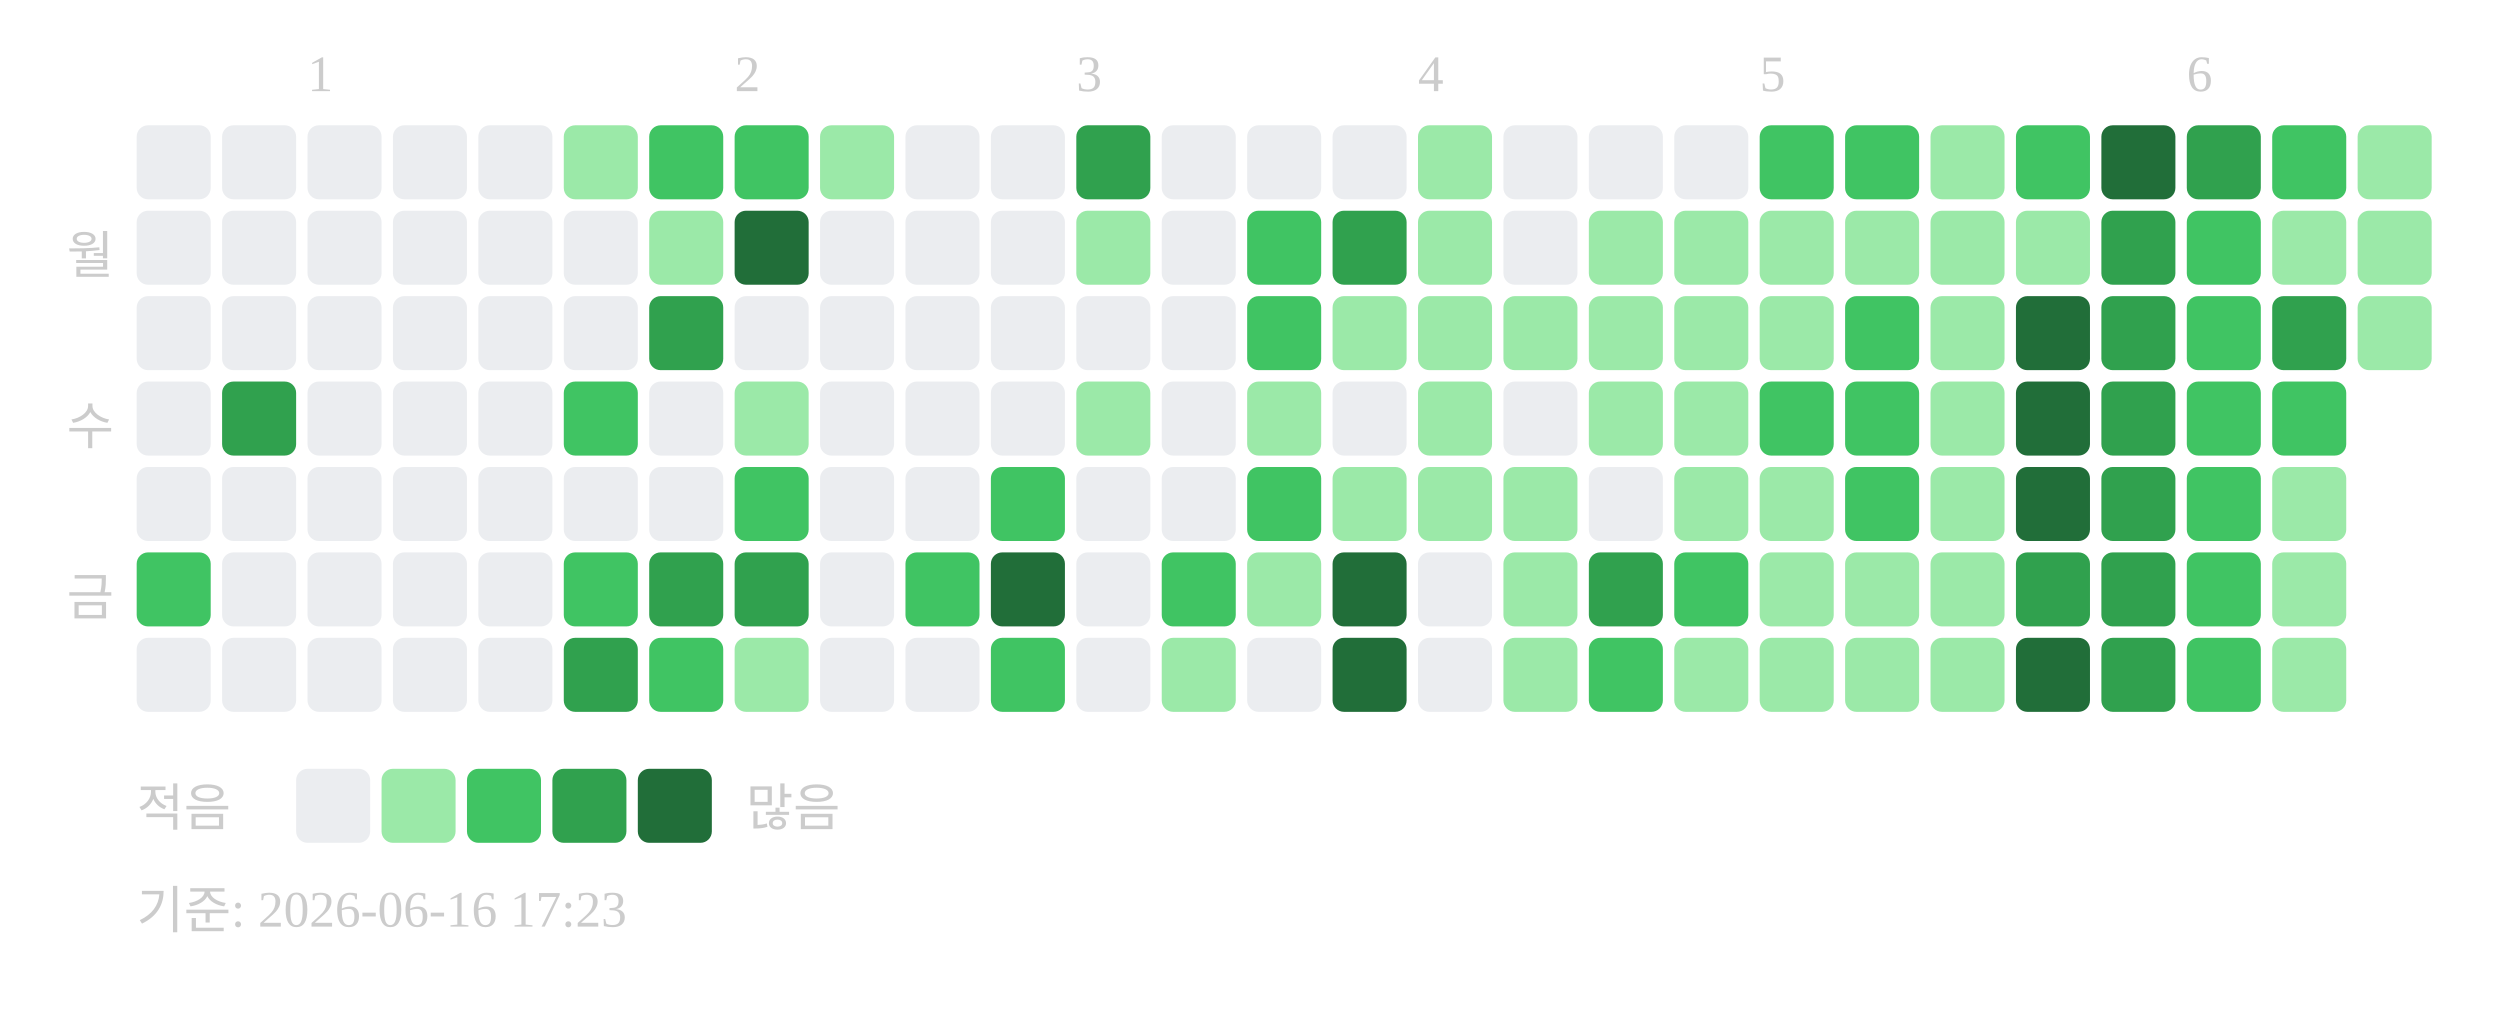
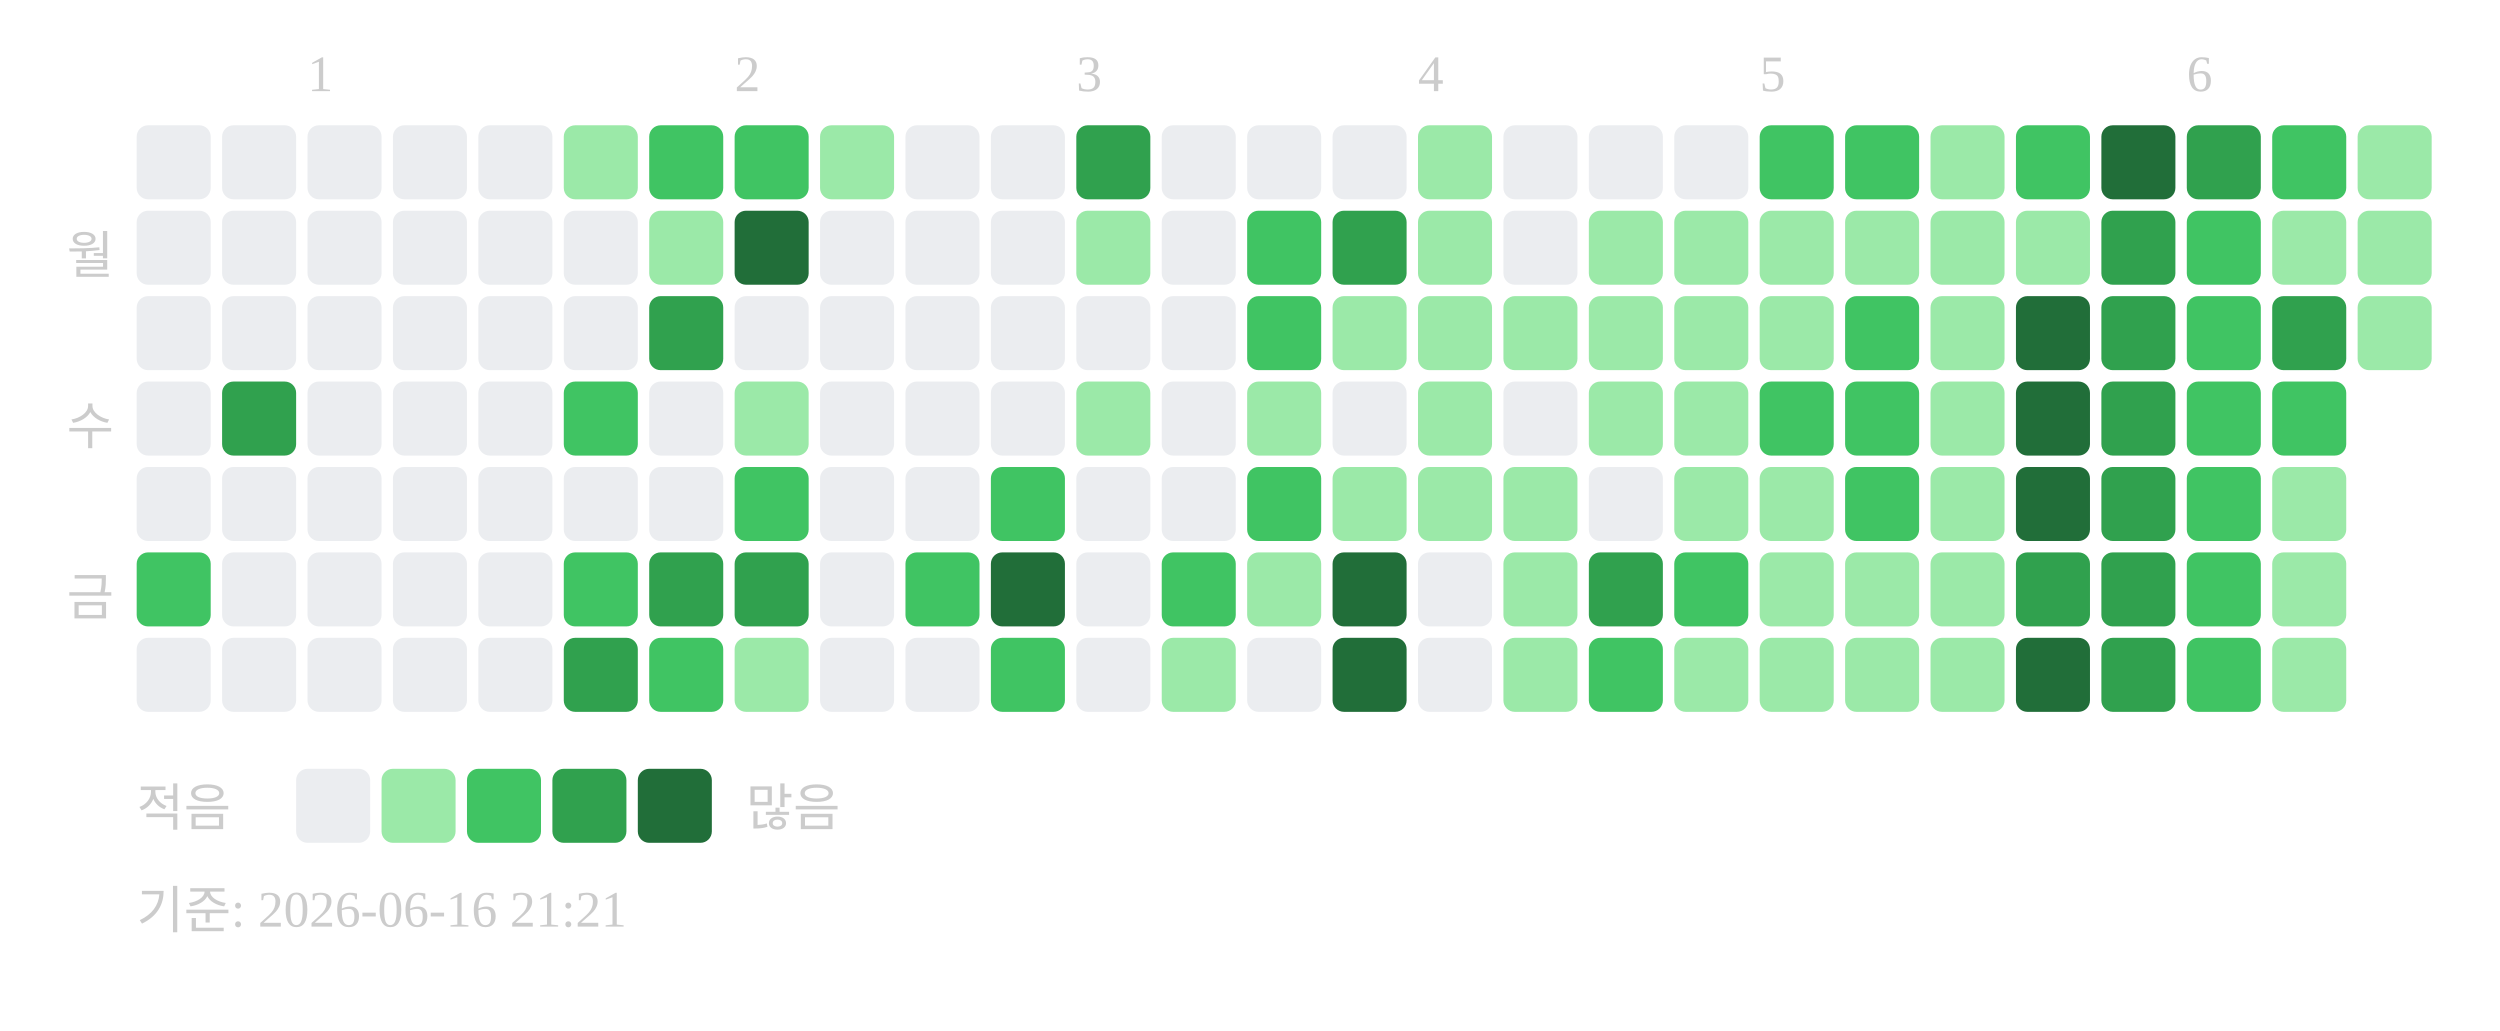
<svg xmlns="http://www.w3.org/2000/svg" width="439" height="181">
  <text x="54" y="16" font-size="9" fill="#cccccc">1</text>
  <text x="129" y="16" font-size="9" fill="#cccccc">2</text>
  <text x="189" y="16" font-size="9" fill="#cccccc">3</text>
  <text x="249" y="16" font-size="9" fill="#cccccc">4</text>
  <text x="309" y="16" font-size="9" fill="#cccccc">5</text>
  <text x="384" y="16" font-size="9" fill="#cccccc">6</text>
  <text x="20" y="48" text-anchor="end" font-size="9" fill="#cccccc">월</text>
  <text x="20" y="78" text-anchor="end" font-size="9" fill="#cccccc">수</text>
  <text x="20" y="108" text-anchor="end" font-size="9" fill="#cccccc">금</text>
  <rect x="24" y="22" width="13" height="13" rx="2" fill="#ebedf0" />
  <rect x="24" y="37" width="13" height="13" rx="2" fill="#ebedf0" />
  <rect x="24" y="52" width="13" height="13" rx="2" fill="#ebedf0" />
  <rect x="24" y="67" width="13" height="13" rx="2" fill="#ebedf0" />
  <rect x="24" y="82" width="13" height="13" rx="2" fill="#ebedf0" />
  <rect x="24" y="97" width="13" height="13" rx="2" fill="#40c463" />
  <rect x="24" y="112" width="13" height="13" rx="2" fill="#ebedf0" />
  <rect x="39" y="22" width="13" height="13" rx="2" fill="#ebedf0" />
  <rect x="39" y="37" width="13" height="13" rx="2" fill="#ebedf0" />
  <rect x="39" y="52" width="13" height="13" rx="2" fill="#ebedf0" />
  <rect x="39" y="67" width="13" height="13" rx="2" fill="#30a14e" />
  <rect x="39" y="82" width="13" height="13" rx="2" fill="#ebedf0" />
  <rect x="39" y="97" width="13" height="13" rx="2" fill="#ebedf0" />
  <rect x="39" y="112" width="13" height="13" rx="2" fill="#ebedf0" />
  <rect x="54" y="22" width="13" height="13" rx="2" fill="#ebedf0" />
  <rect x="54" y="37" width="13" height="13" rx="2" fill="#ebedf0" />
  <rect x="54" y="52" width="13" height="13" rx="2" fill="#ebedf0" />
  <rect x="54" y="67" width="13" height="13" rx="2" fill="#ebedf0" />
  <rect x="54" y="82" width="13" height="13" rx="2" fill="#ebedf0" />
  <rect x="54" y="97" width="13" height="13" rx="2" fill="#ebedf0" />
  <rect x="54" y="112" width="13" height="13" rx="2" fill="#ebedf0" />
  <rect x="69" y="22" width="13" height="13" rx="2" fill="#ebedf0" />
  <rect x="69" y="37" width="13" height="13" rx="2" fill="#ebedf0" />
  <rect x="69" y="52" width="13" height="13" rx="2" fill="#ebedf0" />
  <rect x="69" y="67" width="13" height="13" rx="2" fill="#ebedf0" />
  <rect x="69" y="82" width="13" height="13" rx="2" fill="#ebedf0" />
  <rect x="69" y="97" width="13" height="13" rx="2" fill="#ebedf0" />
  <rect x="69" y="112" width="13" height="13" rx="2" fill="#ebedf0" />
  <rect x="84" y="22" width="13" height="13" rx="2" fill="#ebedf0" />
  <rect x="84" y="37" width="13" height="13" rx="2" fill="#ebedf0" />
  <rect x="84" y="52" width="13" height="13" rx="2" fill="#ebedf0" />
  <rect x="84" y="67" width="13" height="13" rx="2" fill="#ebedf0" />
  <rect x="84" y="82" width="13" height="13" rx="2" fill="#ebedf0" />
  <rect x="84" y="97" width="13" height="13" rx="2" fill="#ebedf0" />
  <rect x="84" y="112" width="13" height="13" rx="2" fill="#ebedf0" />
  <rect x="99" y="22" width="13" height="13" rx="2" fill="#9be9a8" />
  <rect x="99" y="37" width="13" height="13" rx="2" fill="#ebedf0" />
  <rect x="99" y="52" width="13" height="13" rx="2" fill="#ebedf0" />
  <rect x="99" y="67" width="13" height="13" rx="2" fill="#40c463" />
  <rect x="99" y="82" width="13" height="13" rx="2" fill="#ebedf0" />
  <rect x="99" y="97" width="13" height="13" rx="2" fill="#40c463" />
  <rect x="99" y="112" width="13" height="13" rx="2" fill="#30a14e" />
  <rect x="114" y="22" width="13" height="13" rx="2" fill="#40c463" />
  <rect x="114" y="37" width="13" height="13" rx="2" fill="#9be9a8" />
  <rect x="114" y="52" width="13" height="13" rx="2" fill="#30a14e" />
  <rect x="114" y="67" width="13" height="13" rx="2" fill="#ebedf0" />
  <rect x="114" y="82" width="13" height="13" rx="2" fill="#ebedf0" />
  <rect x="114" y="97" width="13" height="13" rx="2" fill="#30a14e" />
  <rect x="114" y="112" width="13" height="13" rx="2" fill="#40c463" />
  <rect x="129" y="22" width="13" height="13" rx="2" fill="#40c463" />
  <rect x="129" y="37" width="13" height="13" rx="2" fill="#216e39" />
  <rect x="129" y="52" width="13" height="13" rx="2" fill="#ebedf0" />
  <rect x="129" y="67" width="13" height="13" rx="2" fill="#9be9a8" />
  <rect x="129" y="82" width="13" height="13" rx="2" fill="#40c463" />
  <rect x="129" y="97" width="13" height="13" rx="2" fill="#30a14e" />
  <rect x="129" y="112" width="13" height="13" rx="2" fill="#9be9a8" />
  <rect x="144" y="22" width="13" height="13" rx="2" fill="#9be9a8" />
  <rect x="144" y="37" width="13" height="13" rx="2" fill="#ebedf0" />
  <rect x="144" y="52" width="13" height="13" rx="2" fill="#ebedf0" />
  <rect x="144" y="67" width="13" height="13" rx="2" fill="#ebedf0" />
  <rect x="144" y="82" width="13" height="13" rx="2" fill="#ebedf0" />
  <rect x="144" y="97" width="13" height="13" rx="2" fill="#ebedf0" />
  <rect x="144" y="112" width="13" height="13" rx="2" fill="#ebedf0" />
  <rect x="159" y="22" width="13" height="13" rx="2" fill="#ebedf0" />
  <rect x="159" y="37" width="13" height="13" rx="2" fill="#ebedf0" />
  <rect x="159" y="52" width="13" height="13" rx="2" fill="#ebedf0" />
  <rect x="159" y="67" width="13" height="13" rx="2" fill="#ebedf0" />
  <rect x="159" y="82" width="13" height="13" rx="2" fill="#ebedf0" />
  <rect x="159" y="97" width="13" height="13" rx="2" fill="#40c463" />
  <rect x="159" y="112" width="13" height="13" rx="2" fill="#ebedf0" />
  <rect x="174" y="22" width="13" height="13" rx="2" fill="#ebedf0" />
  <rect x="174" y="37" width="13" height="13" rx="2" fill="#ebedf0" />
  <rect x="174" y="52" width="13" height="13" rx="2" fill="#ebedf0" />
  <rect x="174" y="67" width="13" height="13" rx="2" fill="#ebedf0" />
  <rect x="174" y="82" width="13" height="13" rx="2" fill="#40c463" />
  <rect x="174" y="97" width="13" height="13" rx="2" fill="#216e39" />
  <rect x="174" y="112" width="13" height="13" rx="2" fill="#40c463" />
  <rect x="189" y="22" width="13" height="13" rx="2" fill="#30a14e" />
  <rect x="189" y="37" width="13" height="13" rx="2" fill="#9be9a8" />
  <rect x="189" y="52" width="13" height="13" rx="2" fill="#ebedf0" />
  <rect x="189" y="67" width="13" height="13" rx="2" fill="#9be9a8" />
  <rect x="189" y="82" width="13" height="13" rx="2" fill="#ebedf0" />
  <rect x="189" y="97" width="13" height="13" rx="2" fill="#ebedf0" />
  <rect x="189" y="112" width="13" height="13" rx="2" fill="#ebedf0" />
  <rect x="204" y="22" width="13" height="13" rx="2" fill="#ebedf0" />
  <rect x="204" y="37" width="13" height="13" rx="2" fill="#ebedf0" />
  <rect x="204" y="52" width="13" height="13" rx="2" fill="#ebedf0" />
  <rect x="204" y="67" width="13" height="13" rx="2" fill="#ebedf0" />
  <rect x="204" y="82" width="13" height="13" rx="2" fill="#ebedf0" />
  <rect x="204" y="97" width="13" height="13" rx="2" fill="#40c463" />
  <rect x="204" y="112" width="13" height="13" rx="2" fill="#9be9a8" />
  <rect x="219" y="22" width="13" height="13" rx="2" fill="#ebedf0" />
  <rect x="219" y="37" width="13" height="13" rx="2" fill="#40c463" />
  <rect x="219" y="52" width="13" height="13" rx="2" fill="#40c463" />
  <rect x="219" y="67" width="13" height="13" rx="2" fill="#9be9a8" />
  <rect x="219" y="82" width="13" height="13" rx="2" fill="#40c463" />
  <rect x="219" y="97" width="13" height="13" rx="2" fill="#9be9a8" />
  <rect x="219" y="112" width="13" height="13" rx="2" fill="#ebedf0" />
  <rect x="234" y="22" width="13" height="13" rx="2" fill="#ebedf0" />
  <rect x="234" y="37" width="13" height="13" rx="2" fill="#30a14e" />
  <rect x="234" y="52" width="13" height="13" rx="2" fill="#9be9a8" />
  <rect x="234" y="67" width="13" height="13" rx="2" fill="#ebedf0" />
  <rect x="234" y="82" width="13" height="13" rx="2" fill="#9be9a8" />
  <rect x="234" y="97" width="13" height="13" rx="2" fill="#216e39" />
  <rect x="234" y="112" width="13" height="13" rx="2" fill="#216e39" />
  <rect x="249" y="22" width="13" height="13" rx="2" fill="#9be9a8" />
  <rect x="249" y="37" width="13" height="13" rx="2" fill="#9be9a8" />
  <rect x="249" y="52" width="13" height="13" rx="2" fill="#9be9a8" />
  <rect x="249" y="67" width="13" height="13" rx="2" fill="#9be9a8" />
  <rect x="249" y="82" width="13" height="13" rx="2" fill="#9be9a8" />
  <rect x="249" y="97" width="13" height="13" rx="2" fill="#ebedf0" />
  <rect x="249" y="112" width="13" height="13" rx="2" fill="#ebedf0" />
  <rect x="264" y="22" width="13" height="13" rx="2" fill="#ebedf0" />
  <rect x="264" y="37" width="13" height="13" rx="2" fill="#ebedf0" />
  <rect x="264" y="52" width="13" height="13" rx="2" fill="#9be9a8" />
  <rect x="264" y="67" width="13" height="13" rx="2" fill="#ebedf0" />
  <rect x="264" y="82" width="13" height="13" rx="2" fill="#9be9a8" />
  <rect x="264" y="97" width="13" height="13" rx="2" fill="#9be9a8" />
  <rect x="264" y="112" width="13" height="13" rx="2" fill="#9be9a8" />
  <rect x="279" y="22" width="13" height="13" rx="2" fill="#ebedf0" />
  <rect x="279" y="37" width="13" height="13" rx="2" fill="#9be9a8" />
  <rect x="279" y="52" width="13" height="13" rx="2" fill="#9be9a8" />
  <rect x="279" y="67" width="13" height="13" rx="2" fill="#9be9a8" />
  <rect x="279" y="82" width="13" height="13" rx="2" fill="#ebedf0" />
  <rect x="279" y="97" width="13" height="13" rx="2" fill="#30a14e" />
  <rect x="279" y="112" width="13" height="13" rx="2" fill="#40c463" />
  <rect x="294" y="22" width="13" height="13" rx="2" fill="#ebedf0" />
  <rect x="294" y="37" width="13" height="13" rx="2" fill="#9be9a8" />
  <rect x="294" y="52" width="13" height="13" rx="2" fill="#9be9a8" />
  <rect x="294" y="67" width="13" height="13" rx="2" fill="#9be9a8" />
  <rect x="294" y="82" width="13" height="13" rx="2" fill="#9be9a8" />
  <rect x="294" y="97" width="13" height="13" rx="2" fill="#40c463" />
  <rect x="294" y="112" width="13" height="13" rx="2" fill="#9be9a8" />
  <rect x="309" y="22" width="13" height="13" rx="2" fill="#40c463" />
  <rect x="309" y="37" width="13" height="13" rx="2" fill="#9be9a8" />
  <rect x="309" y="52" width="13" height="13" rx="2" fill="#9be9a8" />
  <rect x="309" y="67" width="13" height="13" rx="2" fill="#40c463" />
  <rect x="309" y="82" width="13" height="13" rx="2" fill="#9be9a8" />
  <rect x="309" y="97" width="13" height="13" rx="2" fill="#9be9a8" />
  <rect x="309" y="112" width="13" height="13" rx="2" fill="#9be9a8" />
  <rect x="324" y="22" width="13" height="13" rx="2" fill="#40c463" />
  <rect x="324" y="37" width="13" height="13" rx="2" fill="#9be9a8" />
  <rect x="324" y="52" width="13" height="13" rx="2" fill="#40c463" />
  <rect x="324" y="67" width="13" height="13" rx="2" fill="#40c463" />
  <rect x="324" y="82" width="13" height="13" rx="2" fill="#40c463" />
  <rect x="324" y="97" width="13" height="13" rx="2" fill="#9be9a8" />
  <rect x="324" y="112" width="13" height="13" rx="2" fill="#9be9a8" />
  <rect x="339" y="22" width="13" height="13" rx="2" fill="#9be9a8" />
  <rect x="339" y="37" width="13" height="13" rx="2" fill="#9be9a8" />
  <rect x="339" y="52" width="13" height="13" rx="2" fill="#9be9a8" />
  <rect x="339" y="67" width="13" height="13" rx="2" fill="#9be9a8" />
  <rect x="339" y="82" width="13" height="13" rx="2" fill="#9be9a8" />
  <rect x="339" y="97" width="13" height="13" rx="2" fill="#9be9a8" />
  <rect x="339" y="112" width="13" height="13" rx="2" fill="#9be9a8" />
  <rect x="354" y="22" width="13" height="13" rx="2" fill="#40c463" />
  <rect x="354" y="37" width="13" height="13" rx="2" fill="#9be9a8" />
  <rect x="354" y="52" width="13" height="13" rx="2" fill="#216e39" />
  <rect x="354" y="67" width="13" height="13" rx="2" fill="#216e39" />
  <rect x="354" y="82" width="13" height="13" rx="2" fill="#216e39" />
  <rect x="354" y="97" width="13" height="13" rx="2" fill="#30a14e" />
  <rect x="354" y="112" width="13" height="13" rx="2" fill="#216e39" />
  <rect x="369" y="22" width="13" height="13" rx="2" fill="#216e39" />
  <rect x="369" y="37" width="13" height="13" rx="2" fill="#30a14e" />
  <rect x="369" y="52" width="13" height="13" rx="2" fill="#30a14e" />
  <rect x="369" y="67" width="13" height="13" rx="2" fill="#30a14e" />
  <rect x="369" y="82" width="13" height="13" rx="2" fill="#30a14e" />
  <rect x="369" y="97" width="13" height="13" rx="2" fill="#30a14e" />
  <rect x="369" y="112" width="13" height="13" rx="2" fill="#30a14e" />
  <rect x="384" y="22" width="13" height="13" rx="2" fill="#30a14e" />
  <rect x="384" y="37" width="13" height="13" rx="2" fill="#40c463" />
  <rect x="384" y="52" width="13" height="13" rx="2" fill="#40c463" />
  <rect x="384" y="67" width="13" height="13" rx="2" fill="#40c463" />
  <rect x="384" y="82" width="13" height="13" rx="2" fill="#40c463" />
  <rect x="384" y="97" width="13" height="13" rx="2" fill="#40c463" />
  <rect x="384" y="112" width="13" height="13" rx="2" fill="#40c463" />
  <rect x="399" y="22" width="13" height="13" rx="2" fill="#40c463" />
  <rect x="399" y="37" width="13" height="13" rx="2" fill="#9be9a8" />
  <rect x="399" y="52" width="13" height="13" rx="2" fill="#30a14e" />
  <rect x="399" y="67" width="13" height="13" rx="2" fill="#40c463" />
  <rect x="399" y="82" width="13" height="13" rx="2" fill="#9be9a8" />
  <rect x="399" y="97" width="13" height="13" rx="2" fill="#9be9a8" />
  <rect x="399" y="112" width="13" height="13" rx="2" fill="#9be9a8" />
  <rect x="414" y="22" width="13" height="13" rx="2" fill="#9be9a8" />
  <rect x="414" y="37" width="13" height="13" rx="2" fill="#9be9a8" />
  <rect x="414" y="52" width="13" height="13" rx="2" fill="#9be9a8" />
  <text x="24" y="145" font-size="9" fill="#cccccc">적음</text>
  <rect x="52" y="135" width="13" height="13" rx="2" fill="#ebedf0" />
  <rect x="67" y="135" width="13" height="13" rx="2" fill="#9be9a8" />
  <rect x="82" y="135" width="13" height="13" rx="2" fill="#40c463" />
  <rect x="97" y="135" width="13" height="13" rx="2" fill="#30a14e" />
  <rect x="112" y="135" width="13" height="13" rx="2" fill="#216e39" />
  <text x="131" y="145" font-size="9" fill="#cccccc">많음</text>
-   <text x="24" y="163" font-size="9" fill="#cccccc">기준: 2026-06-16 17:23</text>
+   <text x="24" y="163" font-size="9" fill="#cccccc">기준: 2026-06-16 21:21</text>
</svg>
